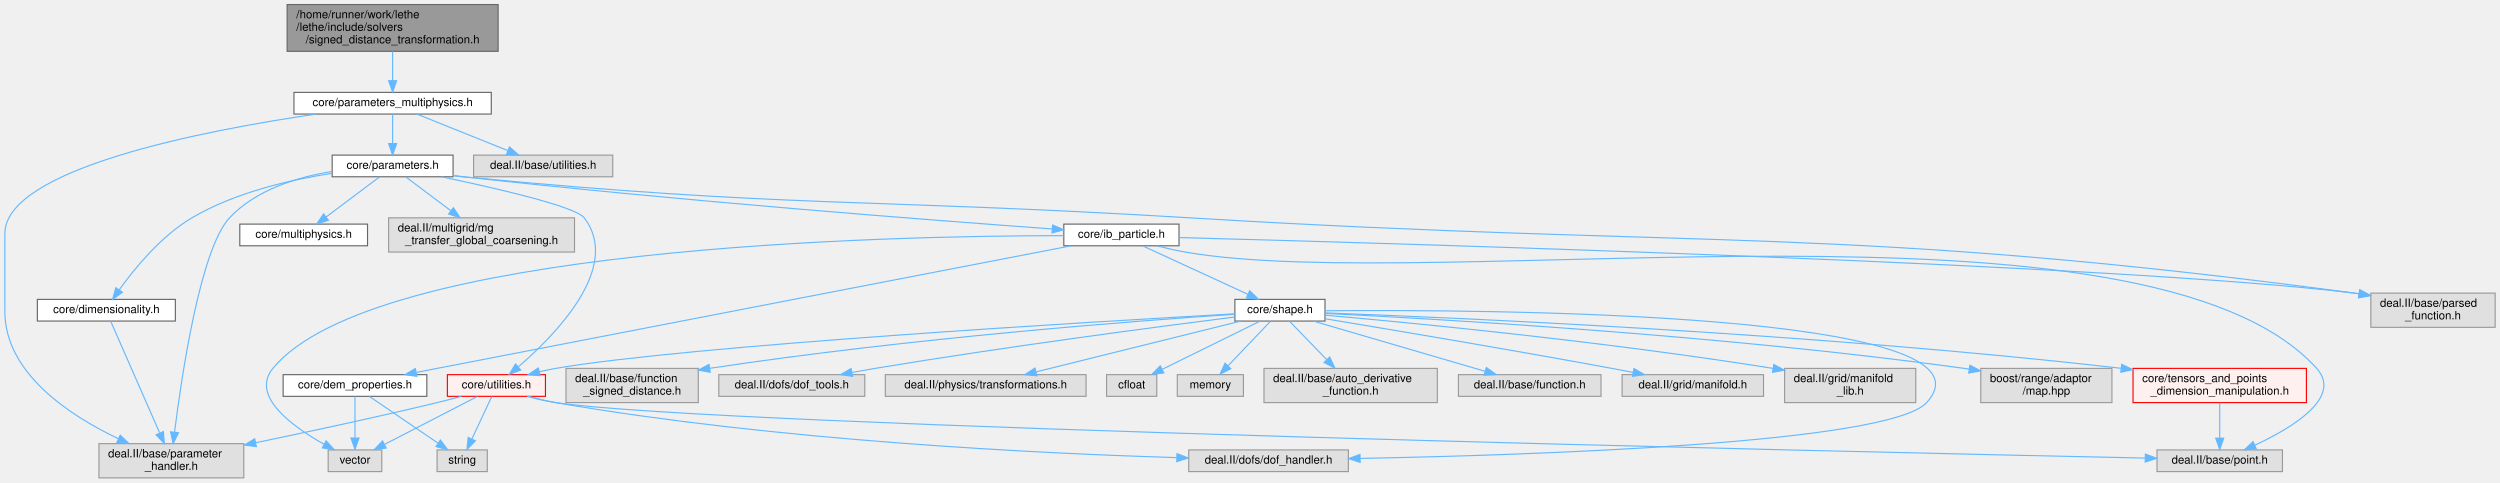
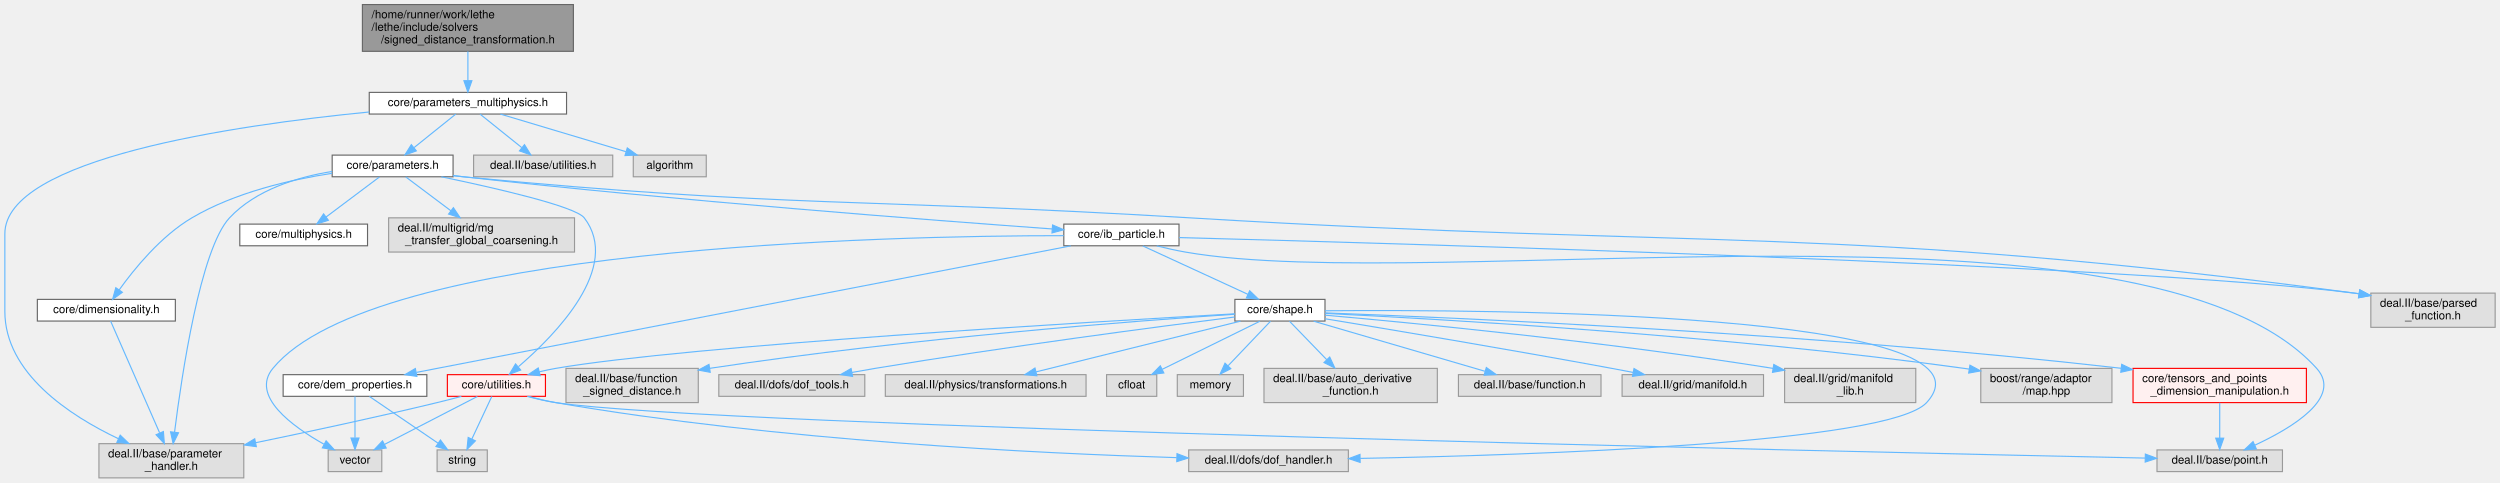
<svg xmlns="http://www.w3.org/2000/svg" xmlns:xlink="http://www.w3.org/1999/xlink" width="2192pt" height="423pt" viewBox="0.00 0.00 2191.50 423.00">
  <g id="graph0" class="graph" transform="scale(1 1) rotate(0) translate(4 419)">
    <g id="Node000001" class="node">
      <g id="a_Node000001">
        <a xlink:title=" ">
-           <polygon fill="#999999" stroke="#666666" points="432.5,-415 247.5,-415 247.5,-374 432.5,-374 432.5,-415" />
-           <text text-anchor="start" x="255.5" y="-403" font-family="Helvetica,sans-Serif" font-size="10.00">/home/runner/work/lethe</text>
-           <text text-anchor="start" x="255.5" y="-392" font-family="Helvetica,sans-Serif" font-size="10.00">/lethe/include/solvers</text>
-           <text text-anchor="middle" x="340" y="-381" font-family="Helvetica,sans-Serif" font-size="10.00">/signed_distance_transformation.h</text>
+           <polygon fill="#999999" stroke="#666666" points="498.5,-415 313.5,-415 313.5,-374 498.5,-374 498.5,-415" />
+           <text text-anchor="start" x="321.5" y="-403" font-family="Helvetica,sans-Serif" font-size="10.00">/home/runner/work/lethe</text>
+           <text text-anchor="start" x="321.5" y="-392" font-family="Helvetica,sans-Serif" font-size="10.00">/lethe/include/solvers</text>
+           <text text-anchor="middle" x="406" y="-381" font-family="Helvetica,sans-Serif" font-size="10.00">/signed_distance_transformation.h</text>
        </a>
      </g>
    </g>
    <g id="Node000002" class="node">
      <g id="a_Node000002">
        <a xlink:href="parameters__multiphysics_8h.html" target="_top" xlink:title=" ">
-           <polygon fill="white" stroke="#666666" points="426.5,-338 253.5,-338 253.5,-319 426.5,-319 426.5,-338" />
-           <text text-anchor="middle" x="340" y="-326" font-family="Helvetica,sans-Serif" font-size="10.00">core/parameters_multiphysics.h</text>
+           <polygon fill="white" stroke="#666666" points="492.5,-338 319.5,-338 319.5,-319 492.5,-319 492.5,-338" />
+           <text text-anchor="middle" x="406" y="-326" font-family="Helvetica,sans-Serif" font-size="10.00">core/parameters_multiphysics.h</text>
        </a>
      </g>
    </g>
    <g id="edge1_Node000001_Node000002" class="edge">
      <g id="a_edge1_Node000001_Node000002">
        <a xlink:title=" ">
-           <path fill="none" stroke="#63b8ff" d="M340,-373.95C340,-365.85 340,-356.5 340,-348.47" />
-           <polygon fill="#63b8ff" stroke="#63b8ff" points="343.5,-348.26 340,-338.26 336.5,-348.26 343.5,-348.26" />
+           <path fill="none" stroke="#63b8ff" d="M406,-373.95C406,-365.85 406,-356.5 406,-348.47" />
+           <polygon fill="#63b8ff" stroke="#63b8ff" points="409.5,-348.26 406,-338.26 402.5,-348.26 409.5,-348.26" />
        </a>
      </g>
    </g>
    <g id="Node000003" class="node">
      <g id="a_Node000003">
        <a xlink:href="parameters_8h.html" target="_top" xlink:title=" ">
          <polygon fill="white" stroke="#666666" points="393,-283 287,-283 287,-264 393,-264 393,-283" />
          <text text-anchor="middle" x="340" y="-271" font-family="Helvetica,sans-Serif" font-size="10.00">core/parameters.h</text>
        </a>
      </g>
    </g>
    <g id="edge2_Node000002_Node000003" class="edge">
      <g id="a_edge2_Node000002_Node000003">
        <a xlink:title=" ">
-           <path fill="none" stroke="#63b8ff" d="M340,-318.75C340,-311.8 340,-301.85 340,-293.13" />
-           <polygon fill="#63b8ff" stroke="#63b8ff" points="343.5,-293.09 340,-283.09 336.5,-293.09 343.5,-293.09" />
+           <path fill="none" stroke="#63b8ff" d="M395.4,-318.98C385.54,-311.07 370.65,-299.11 358.78,-289.58" />
+           <polygon fill="#63b8ff" stroke="#63b8ff" points="360.79,-286.7 350.8,-283.17 356.4,-292.16 360.79,-286.7" />
        </a>
      </g>
    </g>
    <g id="Node000005" class="node">
      <g id="a_Node000005">
        <a xlink:title=" ">
          <polygon fill="#e0e0e0" stroke="#999999" points="209.5,-30 82.5,-30 82.5,0 209.5,0 209.5,-30" />
          <text text-anchor="start" x="90.5" y="-18" font-family="Helvetica,sans-Serif" font-size="10.00">deal.II/base/parameter</text>
          <text text-anchor="middle" x="146" y="-7" font-family="Helvetica,sans-Serif" font-size="10.00">_handler.h</text>
        </a>
      </g>
    </g>
    <g id="edge37_Node000002_Node000005" class="edge">
      <g id="a_edge37_Node000002_Node000005">
        <a xlink:title=" ">
-           <path fill="none" stroke="#63b8ff" d="M272.83,-318.97C173.74,-304.47 0,-270.94 0,-214 0,-214 0,-214 0,-146 0,-91.77 56.87,-54.6 99.63,-34.31" />
+           <path fill="none" stroke="#63b8ff" d="M319.4,-320.8C200.16,-309.14 0,-279.78 0,-214 0,-214 0,-214 0,-146 0,-91.77 56.87,-54.6 99.63,-34.31" />
          <polygon fill="#63b8ff" stroke="#63b8ff" points="101.15,-37.46 108.78,-30.12 98.23,-31.1 101.15,-37.46" />
        </a>
      </g>
    </g>
    <g id="Node000042" class="node">
      <g id="a_Node000042">
        <a xlink:title=" ">
          <polygon fill="#e0e0e0" stroke="#999999" points="533,-283 411,-283 411,-264 533,-264 533,-283" />
          <text text-anchor="middle" x="472" y="-271" font-family="Helvetica,sans-Serif" font-size="10.00">deal.II/base/utilities.h</text>
        </a>
      </g>
    </g>
    <g id="edge38_Node000002_Node000042" class="edge">
      <g id="a_edge38_Node000002_Node000042">
        <a xlink:title=" ">
-           <path fill="none" stroke="#63b8ff" d="M361.21,-318.98C382.73,-310.34 416.28,-296.87 440.83,-287.02" />
-           <polygon fill="#63b8ff" stroke="#63b8ff" points="442.43,-290.14 450.41,-283.17 439.82,-283.65 442.43,-290.14" />
+           <path fill="none" stroke="#63b8ff" d="M416.6,-318.98C426.46,-311.07 441.35,-299.11 453.22,-289.58" />
+           <polygon fill="#63b8ff" stroke="#63b8ff" points="455.6,-292.16 461.2,-283.17 451.21,-286.7 455.6,-292.16" />
+         </a>
+       </g>
+     </g>
+     <g id="Node000043" class="node">
+       <g id="a_Node000043">
+         <a xlink:title=" ">
+           <polygon fill="#e0e0e0" stroke="#999999" points="615,-283 551,-283 551,-264 615,-264 615,-283" />
+           <text text-anchor="middle" x="583" y="-271" font-family="Helvetica,sans-Serif" font-size="10.00">algorithm</text>
+         </a>
+       </g>
+     </g>
+     <g id="edge39_Node000002_Node000043" class="edge">
+       <g id="a_edge39_Node000002_Node000043">
+         <a xlink:title=" ">
+           <path fill="none" stroke="#63b8ff" d="M434.44,-318.98C464.28,-310.05 511.38,-295.94 544.53,-286.02" />
+           <polygon fill="#63b8ff" stroke="#63b8ff" points="545.76,-289.3 554.34,-283.08 543.76,-282.6 545.76,-289.3" />
        </a>
      </g>
    </g>
    <g id="Node000004" class="node">
      <g id="a_Node000004">
        <a xlink:href="dimensionality_8h.html" target="_top" xlink:title=" ">
          <polygon fill="white" stroke="#666666" points="149.5,-156.5 28.5,-156.5 28.5,-137.5 149.5,-137.5 149.5,-156.5" />
          <text text-anchor="middle" x="89" y="-144.5" font-family="Helvetica,sans-Serif" font-size="10.00">core/dimensionality.h</text>
        </a>
      </g>
    </g>
    <g id="edge3_Node000003_Node000004" class="edge">
      <g id="a_edge3_Node000003_Node000004">
        <a xlink:title=" ">
          <path fill="none" stroke="#63b8ff" d="M286.96,-267.05C250.38,-261.45 201.74,-250.25 164,-228 136.78,-211.96 113.33,-183.09 100.21,-164.77" />
          <polygon fill="#63b8ff" stroke="#63b8ff" points="103.04,-162.72 94.47,-156.5 97.29,-166.72 103.04,-162.72" />
        </a>
      </g>
    </g>
    <g id="edge34_Node000003_Node000005" class="edge">
      <g id="a_edge34_Node000003_Node000005">
        <a xlink:title=" ">
          <path fill="none" stroke="#63b8ff" d="M286.97,-268.7C256.62,-263.76 220.1,-252.67 197,-228 171.5,-200.77 155.04,-89.81 148.81,-40.18" />
          <polygon fill="#63b8ff" stroke="#63b8ff" points="152.26,-39.54 147.57,-30.04 145.31,-40.39 152.26,-39.54" />
        </a>
      </g>
    </g>
    <g id="Node000006" class="node">
      <g id="a_Node000006">
        <a xlink:href="ib__particle_8h.html" target="_top" xlink:title=" ">
          <polygon fill="white" stroke="#666666" points="1029.5,-222.5 928.5,-222.5 928.5,-203.5 1029.5,-203.5 1029.5,-222.5" />
          <text text-anchor="middle" x="979" y="-210.5" font-family="Helvetica,sans-Serif" font-size="10.00">core/ib_particle.h</text>
        </a>
      </g>
    </g>
    <g id="edge5_Node000003_Node000006" class="edge">
      <g id="a_edge5_Node000003_Node000006">
        <a xlink:title=" ">
          <path fill="none" stroke="#63b8ff" d="M393.08,-265.05C396.09,-264.68 399.08,-264.33 402,-264 589.85,-243 812.96,-225.88 918.24,-218.26" />
          <polygon fill="#63b8ff" stroke="#63b8ff" points="918.64,-221.75 928.36,-217.54 918.14,-214.76 918.64,-221.75" />
        </a>
      </g>
    </g>
    <g id="Node000014" class="node">
      <g id="a_Node000014">
        <a xlink:href="utilities_8h.html" target="_top" xlink:title=" ">
          <polygon fill="#fff0f0" stroke="red" points="474,-90.5 388,-90.5 388,-71.5 474,-71.5 474,-90.5" />
          <text text-anchor="middle" x="431" y="-78.5" font-family="Helvetica,sans-Serif" font-size="10.00">core/utilities.h</text>
        </a>
      </g>
    </g>
    <g id="edge33_Node000003_Node000014" class="edge">
      <g id="a_edge33_Node000003_Node000014">
        <a xlink:title=" ">
          <path fill="none" stroke="#63b8ff" d="M382.75,-263.99C429.92,-254.16 500.25,-238.07 508,-228 541.21,-184.85 482.7,-125.32 450.33,-97.5" />
          <polygon fill="#63b8ff" stroke="#63b8ff" points="452.28,-94.56 442.36,-90.83 447.78,-99.93 452.28,-94.56" />
        </a>
      </g>
    </g>
    <g id="Node000039" class="node">
      <g id="a_Node000039">
        <a xlink:title=" ">
          <polygon fill="#e0e0e0" stroke="#999999" points="2183.5,-162 2074.5,-162 2074.5,-132 2183.5,-132 2183.5,-162" />
          <text text-anchor="start" x="2082.5" y="-150" font-family="Helvetica,sans-Serif" font-size="10.00">deal.II/base/parsed</text>
          <text text-anchor="middle" x="2129" y="-139" font-family="Helvetica,sans-Serif" font-size="10.00">_function.h</text>
        </a>
      </g>
    </g>
    <g id="edge35_Node000003_Node000039" class="edge">
      <g id="a_edge35_Node000003_Node000039">
        <a xlink:title=" ">
          <path fill="none" stroke="#63b8ff" d="M393.07,-264.94C396.09,-264.6 399.08,-264.28 402,-264 684.25,-236.72 755.96,-245.15 1039,-228 1492.89,-200.5 1609.25,-222.01 2060,-162 2061.29,-161.83 2062.6,-161.65 2063.92,-161.45" />
          <polygon fill="#63b8ff" stroke="#63b8ff" points="2064.8,-164.86 2074.13,-159.83 2063.7,-157.94 2064.8,-164.86" />
        </a>
      </g>
    </g>
    <g id="Node000040" class="node">
      <g id="a_Node000040">
        <a xlink:href="multiphysics_8h.html" target="_top" xlink:title="Identifiers for multiphysics modules and their solution fields.">
          <polygon fill="white" stroke="#666666" points="318,-222.5 206,-222.5 206,-203.5 318,-203.5 318,-222.5" />
          <text text-anchor="middle" x="262" y="-210.5" font-family="Helvetica,sans-Serif" font-size="10.00">core/multiphysics.h</text>
        </a>
      </g>
    </g>
    <g id="edge32_Node000003_Node000040" class="edge">
      <g id="a_edge32_Node000003_Node000040">
        <a xlink:title=" ">
          <path fill="none" stroke="#63b8ff" d="M328.49,-263.87C316.16,-254.62 296.38,-239.78 281.59,-228.69" />
          <polygon fill="#63b8ff" stroke="#63b8ff" points="283.66,-225.87 273.56,-222.67 279.46,-231.47 283.66,-225.87" />
        </a>
      </g>
    </g>
    <g id="Node000041" class="node">
      <g id="a_Node000041">
        <a xlink:title=" ">
          <polygon fill="#e0e0e0" stroke="#999999" points="499.5,-228 336.5,-228 336.5,-198 499.5,-198 499.5,-228" />
          <text text-anchor="start" x="344.5" y="-216" font-family="Helvetica,sans-Serif" font-size="10.00">deal.II/multigrid/mg</text>
          <text text-anchor="middle" x="418" y="-205" font-family="Helvetica,sans-Serif" font-size="10.00">_transfer_global_coarsening.h</text>
        </a>
      </g>
    </g>
    <g id="edge36_Node000003_Node000041" class="edge">
      <g id="a_edge36_Node000003_Node000041">
        <a xlink:title=" ">
          <path fill="none" stroke="#63b8ff" d="M351.51,-263.87C361.9,-256.08 377.58,-244.32 391.1,-234.17" />
          <polygon fill="#63b8ff" stroke="#63b8ff" points="393.28,-236.91 399.18,-228.11 389.08,-231.31 393.28,-236.91" />
        </a>
      </g>
    </g>
    <g id="edge4_Node000004_Node000005" class="edge">
      <g id="a_edge4_Node000004_Node000005">
        <a xlink:title=" ">
          <path fill="none" stroke="#63b8ff" d="M92.74,-137.47C101.34,-117.86 122.75,-69.02 135.66,-39.59" />
          <polygon fill="#63b8ff" stroke="#63b8ff" points="139.02,-40.63 139.83,-30.07 132.61,-37.82 139.02,-40.63" />
        </a>
      </g>
    </g>
    <g id="Node000007" class="node">
      <g id="a_Node000007">
        <a xlink:href="dem__properties_8h.html" target="_top" xlink:title="DEM particle property definitions and output name management.">
          <polygon fill="white" stroke="#666666" points="370,-90.5 244,-90.5 244,-71.5 370,-71.5 370,-90.5" />
          <text text-anchor="middle" x="307" y="-78.5" font-family="Helvetica,sans-Serif" font-size="10.00">core/dem_properties.h</text>
        </a>
      </g>
    </g>
    <g id="edge6_Node000006_Node000007" class="edge">
      <g id="a_edge6_Node000006_Node000007">
        <a xlink:title=" ">
          <path fill="none" stroke="#63b8ff" d="M934.59,-203.43C835.1,-184.23 586.79,-136.29 379,-96 373.15,-94.87 367.04,-93.68 360.95,-92.5" />
          <polygon fill="#63b8ff" stroke="#63b8ff" points="361.27,-88.99 350.78,-90.52 359.93,-95.86 361.27,-88.99" />
        </a>
      </g>
    </g>
    <g id="Node000009" class="node">
      <g id="a_Node000009">
        <a xlink:title=" ">
          <polygon fill="#e0e0e0" stroke="#999999" points="330.5,-24.5 283.5,-24.5 283.5,-5.5 330.5,-5.5 330.5,-24.5" />
          <text text-anchor="middle" x="307" y="-12.5" font-family="Helvetica,sans-Serif" font-size="10.00">vector</text>
        </a>
      </g>
    </g>
    <g id="edge31_Node000006_Node000009" class="edge">
      <g id="a_edge31_Node000006_Node000009">
        <a xlink:title=" ">
          <path fill="none" stroke="#63b8ff" d="M928.42,-212.38C775.5,-212.33 323.07,-202.99 235,-96 215.16,-71.89 251.9,-45.17 279.81,-29.52" />
          <polygon fill="#63b8ff" stroke="#63b8ff" points="281.69,-32.48 288.84,-24.65 278.38,-26.31 281.69,-32.48" />
        </a>
      </g>
    </g>
    <g id="Node000010" class="node">
      <g id="a_Node000010">
        <a xlink:href="shape_8h.html" target="_top" xlink:title=" ">
          <polygon fill="white" stroke="#666666" points="1157.5,-156.5 1078.5,-156.5 1078.5,-137.5 1157.5,-137.5 1157.5,-156.5" />
          <text text-anchor="middle" x="1118" y="-144.5" font-family="Helvetica,sans-Serif" font-size="10.00">core/shape.h</text>
        </a>
      </g>
    </g>
    <g id="edge9_Node000006_Node000010" class="edge">
      <g id="a_edge9_Node000006_Node000010">
        <a xlink:title=" ">
          <path fill="none" stroke="#63b8ff" d="M997.75,-203.37C1021.48,-192.44 1062.57,-173.52 1090.02,-160.88" />
          <polygon fill="#63b8ff" stroke="#63b8ff" points="1091.49,-164.06 1099.11,-156.7 1088.56,-157.7 1091.49,-164.06" />
        </a>
      </g>
    </g>
    <g id="Node000012" class="node">
      <g id="a_Node000012">
        <a xlink:title=" ">
          <polygon fill="#e0e0e0" stroke="#999999" points="1997,-24.5 1887,-24.5 1887,-5.5 1997,-5.5 1997,-24.5" />
          <text text-anchor="middle" x="1942" y="-12.5" font-family="Helvetica,sans-Serif" font-size="10.00">deal.II/base/point.h</text>
        </a>
      </g>
    </g>
    <g id="edge30_Node000006_Node000012" class="edge">
      <g id="a_edge30_Node000006_Node000012">
        <a xlink:title=" ">
          <path fill="none" stroke="#63b8ff" d="M1009.93,-203.43C1018.04,-201.41 1026.81,-199.44 1035,-198 1253.27,-159.7 1878.53,-260.52 2027,-96 2049.92,-70.6 2005.64,-43.91 1972.83,-28.67" />
          <polygon fill="#63b8ff" stroke="#63b8ff" points="1974.08,-25.4 1963.52,-24.51 1971.22,-31.79 1974.08,-25.4" />
        </a>
      </g>
    </g>
    <g id="edge29_Node000006_Node000039" class="edge">
      <g id="a_edge29_Node000006_Node000039">
        <a xlink:title=" ">
          <path fill="none" stroke="#63b8ff" d="M1029.63,-210.69C1215.03,-205.75 1856.65,-187.18 2060,-162 2061.3,-161.84 2062.6,-161.67 2063.92,-161.49" />
          <polygon fill="#63b8ff" stroke="#63b8ff" points="2064.78,-164.9 2074.14,-159.92 2063.72,-157.98 2064.78,-164.9" />
        </a>
      </g>
    </g>
    <g id="Node000008" class="node">
      <g id="a_Node000008">
        <a xlink:title=" ">
          <polygon fill="#e0e0e0" stroke="#999999" points="423,-24.5 379,-24.5 379,-5.5 423,-5.5 423,-24.5" />
          <text text-anchor="middle" x="401" y="-12.5" font-family="Helvetica,sans-Serif" font-size="10.00">string</text>
        </a>
      </g>
    </g>
    <g id="edge7_Node000007_Node000008" class="edge">
      <g id="a_edge7_Node000007_Node000008">
        <a xlink:title=" ">
          <path fill="none" stroke="#63b8ff" d="M319.68,-71.37C335.09,-60.87 361.35,-43 379.85,-30.4" />
          <polygon fill="#63b8ff" stroke="#63b8ff" points="381.93,-33.22 388.22,-24.7 377.99,-27.43 381.93,-33.22" />
        </a>
      </g>
    </g>
    <g id="edge8_Node000007_Node000009" class="edge">
      <g id="a_edge8_Node000007_Node000009">
        <a xlink:title=" ">
          <path fill="none" stroke="#63b8ff" d="M307,-71.37C307,-62.16 307,-47.29 307,-35.27" />
          <polygon fill="#63b8ff" stroke="#63b8ff" points="310.5,-34.91 307,-24.91 303.5,-34.91 310.5,-34.91" />
        </a>
      </g>
    </g>
    <g id="Node000011" class="node">
      <g id="a_Node000011">
        <a xlink:href="tensors__and__points__dimension__manipulation_8h.html" target="_top" xlink:title=" ">
          <polygon fill="#fff0f0" stroke="red" points="2018,-96 1866,-96 1866,-66 2018,-66 2018,-96" />
          <text text-anchor="start" x="1874" y="-84" font-family="Helvetica,sans-Serif" font-size="10.00">core/tensors_and_points</text>
          <text text-anchor="middle" x="1942" y="-73" font-family="Helvetica,sans-Serif" font-size="10.00">_dimension_manipulation.h</text>
        </a>
      </g>
    </g>
    <g id="edge10_Node000010_Node000011" class="edge">
      <g id="a_edge10_Node000010_Node000011">
        <a xlink:title=" ">
          <path fill="none" stroke="#63b8ff" d="M1157.78,-144.65C1267.38,-140.64 1583.15,-127.17 1855.52,-96.1" />
          <polygon fill="#63b8ff" stroke="#63b8ff" points="1856.06,-99.56 1865.59,-94.94 1855.26,-92.61 1856.06,-99.56" />
        </a>
      </g>
    </g>
    <g id="edge12_Node000010_Node000014" class="edge">
      <g id="a_edge12_Node000010_Node000014">
        <a xlink:title=" ">
          <path fill="none" stroke="#63b8ff" d="M1078.41,-143.84C958.19,-137.14 598.51,-115.92 483,-96 478.3,-95.19 473.4,-94.14 468.57,-92.99" />
          <polygon fill="#63b8ff" stroke="#63b8ff" points="469.41,-89.59 458.86,-90.51 467.68,-96.38 469.41,-89.59" />
        </a>
      </g>
    </g>
    <g id="Node000019" class="node">
      <g id="a_Node000019">
        <a xlink:title=" ">
          <polygon fill="#e0e0e0" stroke="#999999" points="1178,-24.5 1038,-24.5 1038,-5.5 1178,-5.5 1178,-24.5" />
          <text text-anchor="middle" x="1108" y="-12.5" font-family="Helvetica,sans-Serif" font-size="10.00">deal.II/dofs/dof_handler.h</text>
        </a>
      </g>
    </g>
    <g id="edge24_Node000010_Node000019" class="edge">
      <g id="a_edge24_Node000010_Node000019">
        <a xlink:title=" ">
          <path fill="none" stroke="#63b8ff" d="M1157.57,-146.52C1297.7,-147.71 1758.07,-145.68 1685,-66 1652.12,-30.14 1339.12,-19.92 1188.38,-17.07" />
          <polygon fill="#63b8ff" stroke="#63b8ff" points="1188.31,-13.57 1178.25,-16.89 1188.19,-20.57 1188.31,-13.57" />
        </a>
      </g>
    </g>
    <g id="Node000029" class="node">
      <g id="a_Node000029">
        <a xlink:title=" ">
          <polygon fill="#e0e0e0" stroke="#999999" points="1256,-96 1104,-96 1104,-66 1256,-66 1256,-96" />
          <text text-anchor="start" x="1112" y="-84" font-family="Helvetica,sans-Serif" font-size="10.00">deal.II/base/auto_derivative</text>
          <text text-anchor="middle" x="1180" y="-73" font-family="Helvetica,sans-Serif" font-size="10.00">_function.h</text>
        </a>
      </g>
    </g>
    <g id="edge18_Node000010_Node000029" class="edge">
      <g id="a_edge18_Node000010_Node000029">
        <a xlink:title=" ">
          <path fill="none" stroke="#63b8ff" d="M1126.36,-137.37C1134.71,-128.75 1147.88,-115.15 1159.08,-103.59" />
          <polygon fill="#63b8ff" stroke="#63b8ff" points="1161.64,-105.98 1166.09,-96.36 1156.62,-101.11 1161.64,-105.98" />
        </a>
      </g>
    </g>
    <g id="Node000030" class="node">
      <g id="a_Node000030">
        <a xlink:title=" ">
          <polygon fill="#e0e0e0" stroke="#999999" points="1399.5,-90.5 1274.5,-90.5 1274.5,-71.5 1399.5,-71.5 1399.5,-90.5" />
          <text text-anchor="middle" x="1337" y="-78.5" font-family="Helvetica,sans-Serif" font-size="10.00">deal.II/base/function.h</text>
        </a>
      </g>
    </g>
    <g id="edge19_Node000010_Node000030" class="edge">
      <g id="a_edge19_Node000010_Node000030">
        <a xlink:title=" ">
          <path fill="none" stroke="#63b8ff" d="M1147.54,-137.37C1186.34,-126.03 1254.6,-106.08 1297.72,-93.48" />
          <polygon fill="#63b8ff" stroke="#63b8ff" points="1298.97,-96.76 1307.58,-90.6 1297,-90.04 1298.97,-96.76" />
        </a>
      </g>
    </g>
    <g id="Node000031" class="node">
      <g id="a_Node000031">
        <a xlink:title=" ">
          <polygon fill="#e0e0e0" stroke="#999999" points="1542,-90.5 1418,-90.5 1418,-71.5 1542,-71.5 1542,-90.5" />
          <text text-anchor="middle" x="1480" y="-78.5" font-family="Helvetica,sans-Serif" font-size="10.00">deal.II/grid/manifold.h</text>
        </a>
      </g>
    </g>
    <g id="edge20_Node000010_Node000031" class="edge">
      <g id="a_edge20_Node000010_Node000031">
        <a xlink:title=" ">
          <path fill="none" stroke="#63b8ff" d="M1157.59,-139.51C1213.63,-130.26 1319.27,-112.55 1409,-96 1415.08,-94.88 1421.45,-93.67 1427.77,-92.45" />
          <polygon fill="#63b8ff" stroke="#63b8ff" points="1428.46,-95.88 1437.61,-90.54 1427.12,-89.01 1428.46,-95.88" />
        </a>
      </g>
    </g>
    <g id="Node000032" class="node">
      <g id="a_Node000032">
        <a xlink:title=" ">
          <polygon fill="#e0e0e0" stroke="#999999" points="1675.5,-96 1560.5,-96 1560.5,-66 1675.5,-66 1675.5,-96" />
          <text text-anchor="start" x="1568.5" y="-84" font-family="Helvetica,sans-Serif" font-size="10.00">deal.II/grid/manifold</text>
          <text text-anchor="middle" x="1618" y="-73" font-family="Helvetica,sans-Serif" font-size="10.00">_lib.h</text>
        </a>
      </g>
    </g>
    <g id="edge21_Node000010_Node000032" class="edge">
      <g id="a_edge21_Node000010_Node000032">
        <a xlink:title=" ">
          <path fill="none" stroke="#63b8ff" d="M1157.57,-142.65C1232.29,-136.05 1399.44,-120.04 1550.4,-96" />
          <polygon fill="#63b8ff" stroke="#63b8ff" points="1551,-99.44 1560.32,-94.4 1549.89,-92.53 1551,-99.44" />
        </a>
      </g>
    </g>
    <g id="Node000033" class="node">
      <g id="a_Node000033">
        <a xlink:title=" ">
          <polygon fill="#e0e0e0" stroke="#999999" points="1847.5,-96 1732.5,-96 1732.5,-66 1847.5,-66 1847.5,-96" />
          <text text-anchor="start" x="1740.5" y="-84" font-family="Helvetica,sans-Serif" font-size="10.00">boost/range/adaptor</text>
          <text text-anchor="middle" x="1790" y="-73" font-family="Helvetica,sans-Serif" font-size="10.00">/map.hpp</text>
        </a>
      </g>
    </g>
    <g id="edge22_Node000010_Node000033" class="edge">
      <g id="a_edge22_Node000010_Node000033">
        <a xlink:title=" ">
          <path fill="none" stroke="#63b8ff" d="M1157.83,-144.18C1254.32,-139.46 1508.07,-125.07 1718,-96 1719.46,-95.8 1720.93,-95.59 1722.42,-95.36" />
          <polygon fill="#63b8ff" stroke="#63b8ff" points="1723,-98.82 1732.32,-93.79 1721.9,-91.9 1723,-98.82" />
        </a>
      </g>
    </g>
    <g id="Node000034" class="node">
      <g id="a_Node000034">
        <a xlink:title=" ">
          <polygon fill="#e0e0e0" stroke="#999999" points="608,-96 492,-96 492,-66 608,-66 608,-96" />
          <text text-anchor="start" x="500" y="-84" font-family="Helvetica,sans-Serif" font-size="10.00">deal.II/base/function</text>
          <text text-anchor="middle" x="550" y="-73" font-family="Helvetica,sans-Serif" font-size="10.00">_signed_distance.h</text>
        </a>
      </g>
    </g>
    <g id="edge23_Node000010_Node000034" class="edge">
      <g id="a_edge23_Node000010_Node000034">
        <a xlink:title=" ">
          <path fill="none" stroke="#63b8ff" d="M1078.2,-143.47C994.75,-137.87 795.21,-122.84 618.06,-96.05" />
          <polygon fill="#63b8ff" stroke="#63b8ff" points="618.45,-92.57 608.04,-94.52 617.39,-99.49 618.45,-92.57" />
        </a>
      </g>
    </g>
    <g id="Node000035" class="node">
      <g id="a_Node000035">
        <a xlink:title=" ">
          <polygon fill="#e0e0e0" stroke="#999999" points="754,-90.5 626,-90.5 626,-71.5 754,-71.5 754,-90.5" />
          <text text-anchor="middle" x="690" y="-78.5" font-family="Helvetica,sans-Serif" font-size="10.00">deal.II/dofs/dof_tools.h</text>
        </a>
      </g>
    </g>
    <g id="edge25_Node000010_Node000035" class="edge">
      <g id="a_edge25_Node000010_Node000035">
        <a xlink:title=" ">
          <path fill="none" stroke="#63b8ff" d="M1078.24,-141.05C1012.49,-132.73 877.05,-114.96 763,-96 756.41,-94.91 749.51,-93.68 742.68,-92.43" />
          <polygon fill="#63b8ff" stroke="#63b8ff" points="743.26,-88.97 732.78,-90.57 741.97,-95.85 743.26,-88.97" />
        </a>
      </g>
    </g>
    <g id="Node000036" class="node">
      <g id="a_Node000036">
        <a xlink:title=" ">
          <polygon fill="#e0e0e0" stroke="#999999" points="948,-90.5 772,-90.5 772,-71.5 948,-71.5 948,-90.5" />
          <text text-anchor="middle" x="860" y="-78.5" font-family="Helvetica,sans-Serif" font-size="10.00">deal.II/physics/transformations.h</text>
        </a>
      </g>
    </g>
    <g id="edge26_Node000010_Node000036" class="edge">
      <g id="a_edge26_Node000010_Node000036">
        <a xlink:title=" ">
          <path fill="none" stroke="#63b8ff" d="M1083.47,-137.44C1037.13,-125.94 954.78,-105.51 904.03,-92.92" />
          <polygon fill="#63b8ff" stroke="#63b8ff" points="904.87,-89.52 894.32,-90.51 903.19,-96.32 904.87,-89.52" />
        </a>
      </g>
    </g>
    <g id="Node000037" class="node">
      <g id="a_Node000037">
        <a xlink:title=" ">
          <polygon fill="#e0e0e0" stroke="#999999" points="1010,-90.5 966,-90.5 966,-71.5 1010,-71.5 1010,-90.5" />
          <text text-anchor="middle" x="988" y="-78.5" font-family="Helvetica,sans-Serif" font-size="10.00">cfloat</text>
        </a>
      </g>
    </g>
    <g id="edge27_Node000010_Node000037" class="edge">
      <g id="a_edge27_Node000010_Node000037">
        <a xlink:title=" ">
          <path fill="none" stroke="#63b8ff" d="M1100.47,-137.37C1078.47,-126.54 1040.51,-107.85 1014.85,-95.22" />
          <polygon fill="#63b8ff" stroke="#63b8ff" points="1016.19,-91.98 1005.67,-90.7 1013.1,-98.26 1016.19,-91.98" />
        </a>
      </g>
    </g>
    <g id="Node000038" class="node">
      <g id="a_Node000038">
        <a xlink:title=" ">
          <polygon fill="#e0e0e0" stroke="#999999" points="1086,-90.5 1028,-90.5 1028,-71.5 1086,-71.5 1086,-90.5" />
          <text text-anchor="middle" x="1057" y="-78.5" font-family="Helvetica,sans-Serif" font-size="10.00">memory</text>
        </a>
      </g>
    </g>
    <g id="edge28_Node000010_Node000038" class="edge">
      <g id="a_edge28_Node000010_Node000038">
        <a xlink:title=" ">
          <path fill="none" stroke="#63b8ff" d="M1109.77,-137.37C1100.28,-127.4 1084.44,-110.79 1072.59,-98.36" />
          <polygon fill="#63b8ff" stroke="#63b8ff" points="1074.92,-95.73 1065.49,-90.91 1069.85,-100.56 1074.92,-95.73" />
        </a>
      </g>
    </g>
    <g id="edge11_Node000011_Node000012" class="edge">
      <g id="a_edge11_Node000011_Node000012">
        <a xlink:title=" ">
          <path fill="none" stroke="#63b8ff" d="M1942,-65.8C1942,-56.7 1942,-44.79 1942,-34.9" />
          <polygon fill="#63b8ff" stroke="#63b8ff" points="1945.5,-34.84 1942,-24.84 1938.5,-34.84 1945.5,-34.84" />
        </a>
      </g>
    </g>
    <g id="edge13_Node000014_Node000005" class="edge">
      <g id="a_edge13_Node000014_Node000005">
        <a xlink:title=" ">
          <path fill="none" stroke="#63b8ff" d="M400.27,-71.45C393.3,-69.58 385.91,-67.67 379,-66 325.99,-53.18 265.79,-40.31 219.86,-30.83" />
          <polygon fill="#63b8ff" stroke="#63b8ff" points="220.49,-27.39 209.99,-28.8 219.08,-34.25 220.49,-27.39" />
        </a>
      </g>
    </g>
    <g id="edge16_Node000014_Node000008" class="edge">
      <g id="a_edge16_Node000014_Node000008">
        <a xlink:title=" ">
          <path fill="none" stroke="#63b8ff" d="M426.95,-71.37C422.51,-61.88 415.23,-46.36 409.51,-34.16" />
          <polygon fill="#63b8ff" stroke="#63b8ff" points="412.59,-32.47 405.17,-24.91 406.25,-35.45 412.59,-32.47" />
        </a>
      </g>
    </g>
    <g id="edge17_Node000014_Node000009" class="edge">
      <g id="a_edge17_Node000014_Node000009">
        <a xlink:title=" ">
          <path fill="none" stroke="#63b8ff" d="M414.28,-71.37C393.38,-60.59 357.41,-42.02 332.93,-29.38" />
          <polygon fill="#63b8ff" stroke="#63b8ff" points="334.35,-26.18 323.85,-24.7 331.14,-32.4 334.35,-26.18" />
        </a>
      </g>
    </g>
    <g id="edge14_Node000014_Node000012" class="edge">
      <g id="a_edge14_Node000014_Node000012">
        <a xlink:title=" ">
          <path fill="none" stroke="#63b8ff" d="M458.01,-71.47C465.98,-69.3 474.77,-67.23 483,-66 621.67,-45.24 1610.82,-23.01 1876.47,-17.36" />
          <polygon fill="#63b8ff" stroke="#63b8ff" points="1876.8,-20.86 1886.72,-17.15 1876.65,-13.86 1876.8,-20.86" />
        </a>
      </g>
    </g>
    <g id="edge15_Node000014_Node000019" class="edge">
      <g id="a_edge15_Node000014_Node000019">
        <a xlink:title=" ">
          <path fill="none" stroke="#63b8ff" d="M458.86,-71.49C466.61,-69.4 475.08,-67.37 483,-66 676.59,-32.49 907.88,-21.38 1027.48,-17.74" />
          <polygon fill="#63b8ff" stroke="#63b8ff" points="1027.75,-21.23 1037.65,-17.44 1027.55,-14.23 1027.75,-21.23" />
        </a>
      </g>
    </g>
  </g>
</svg>
